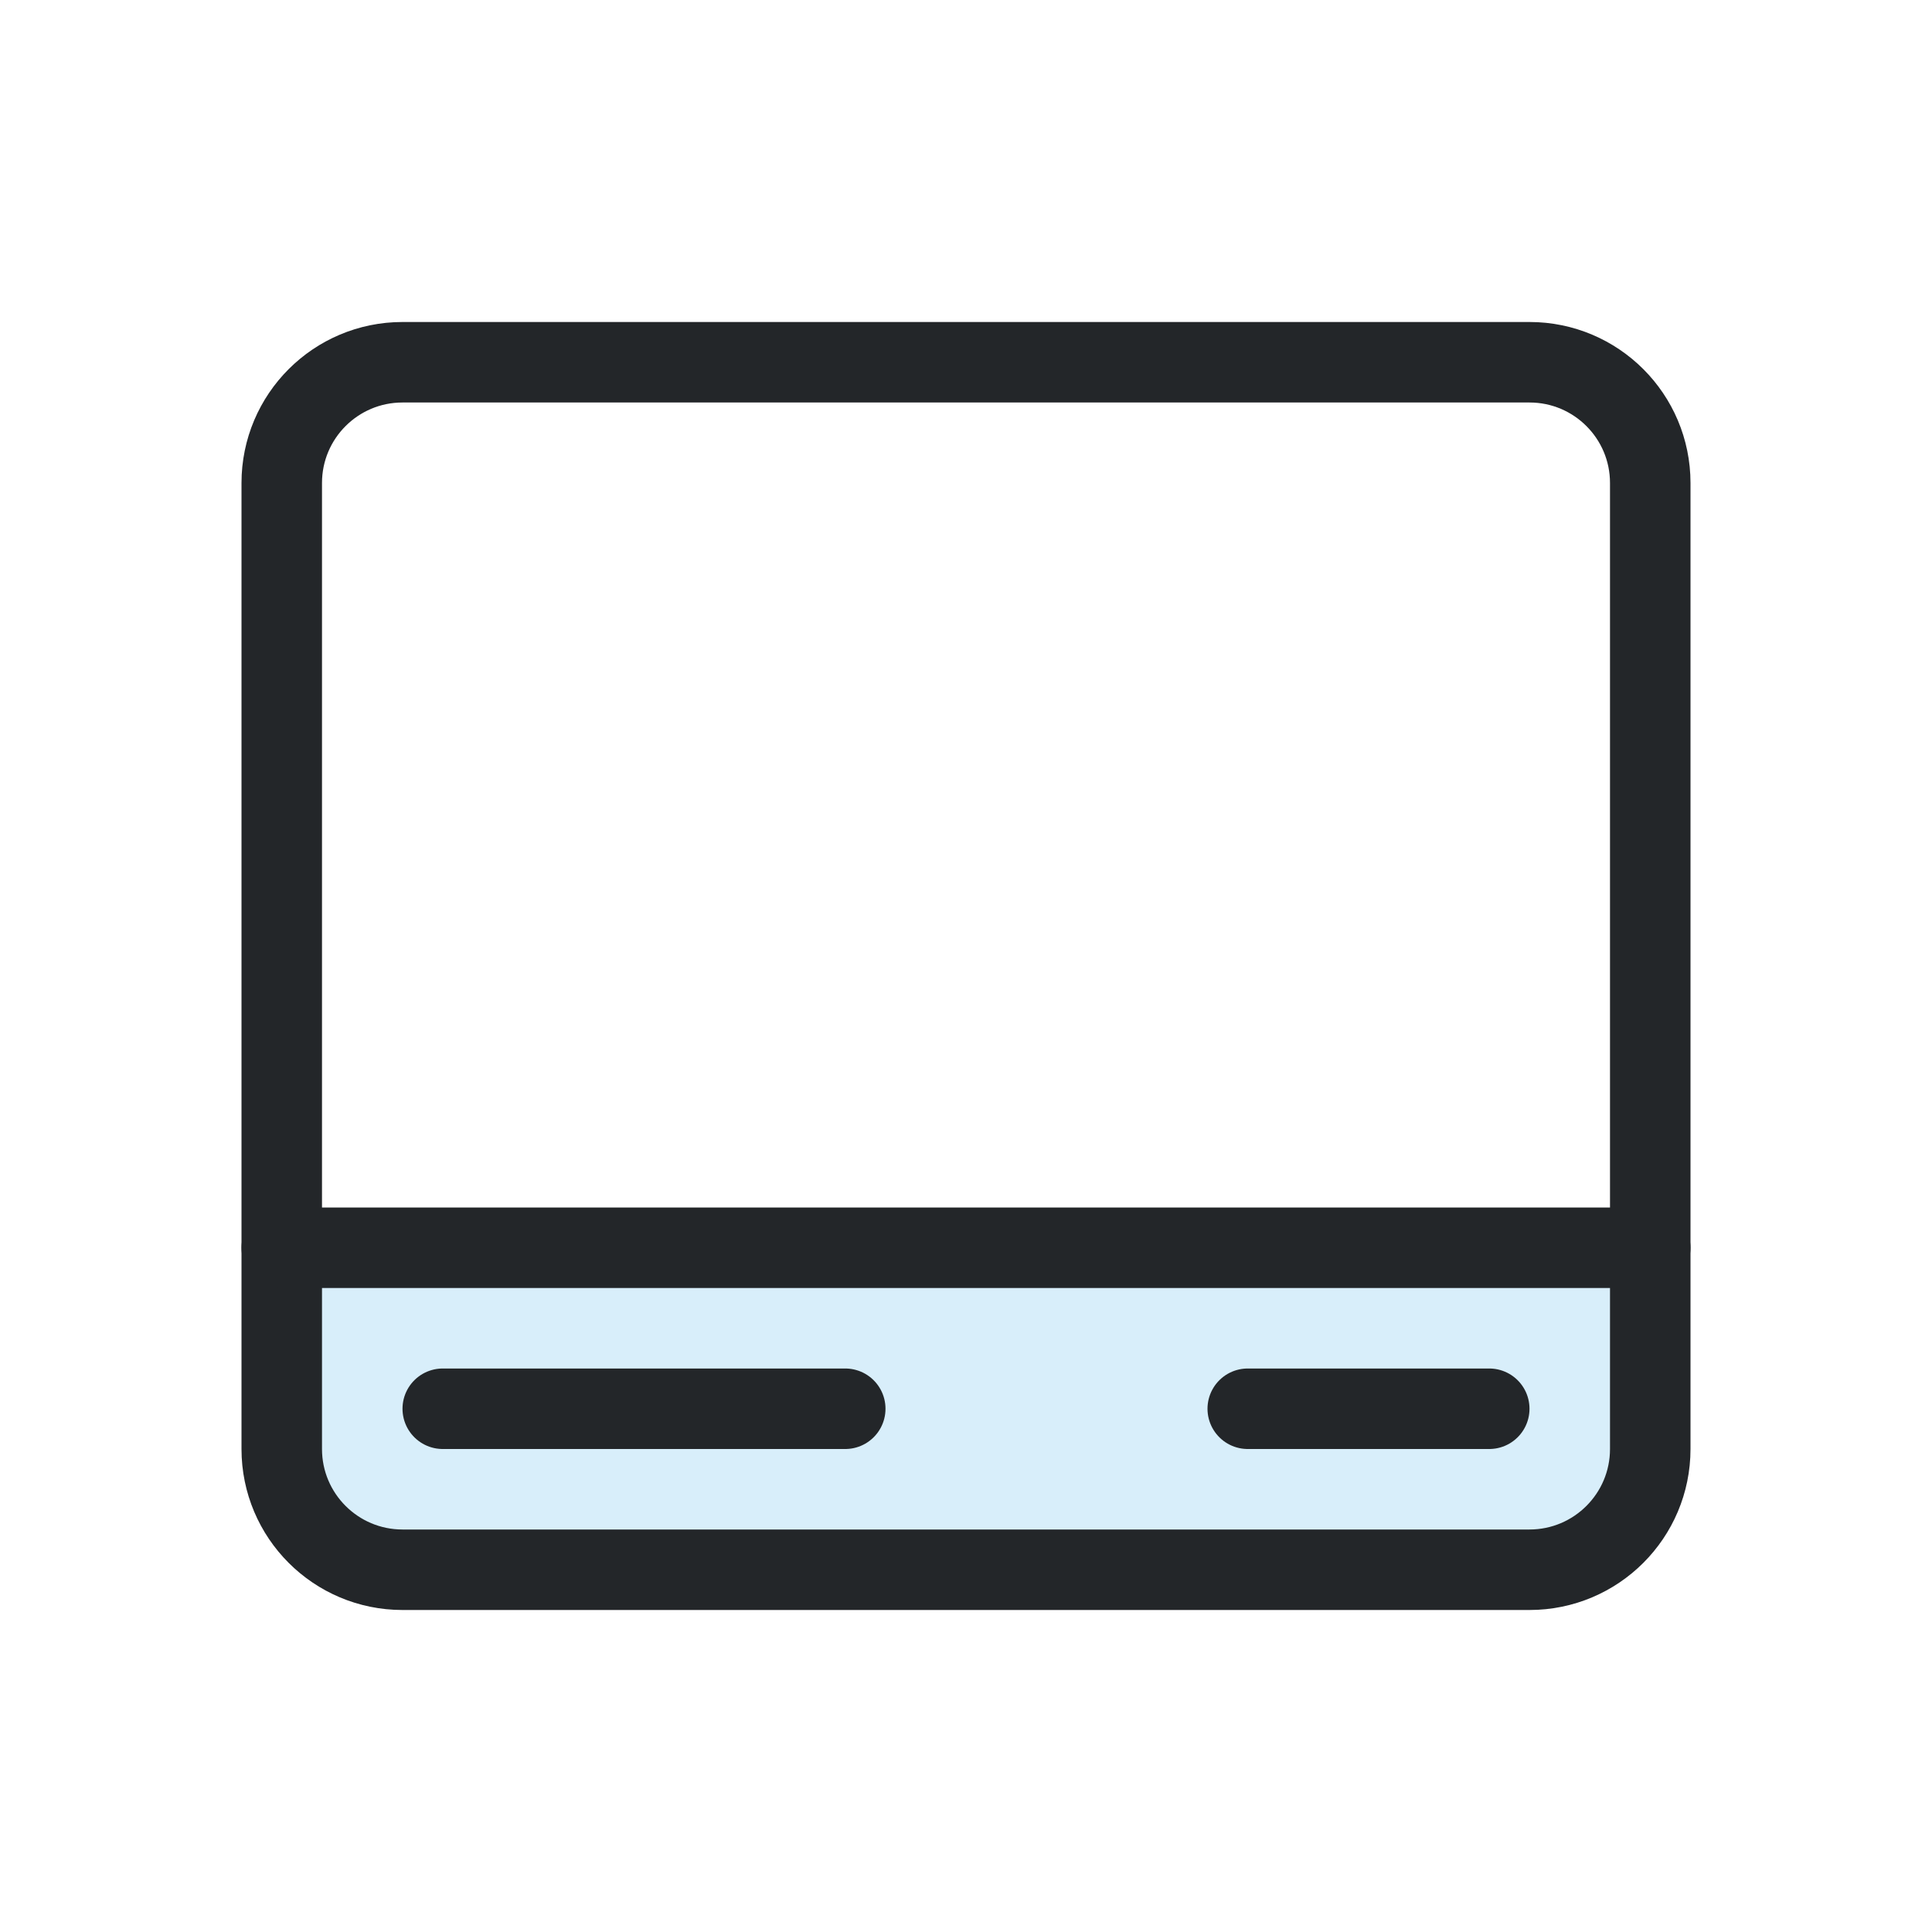
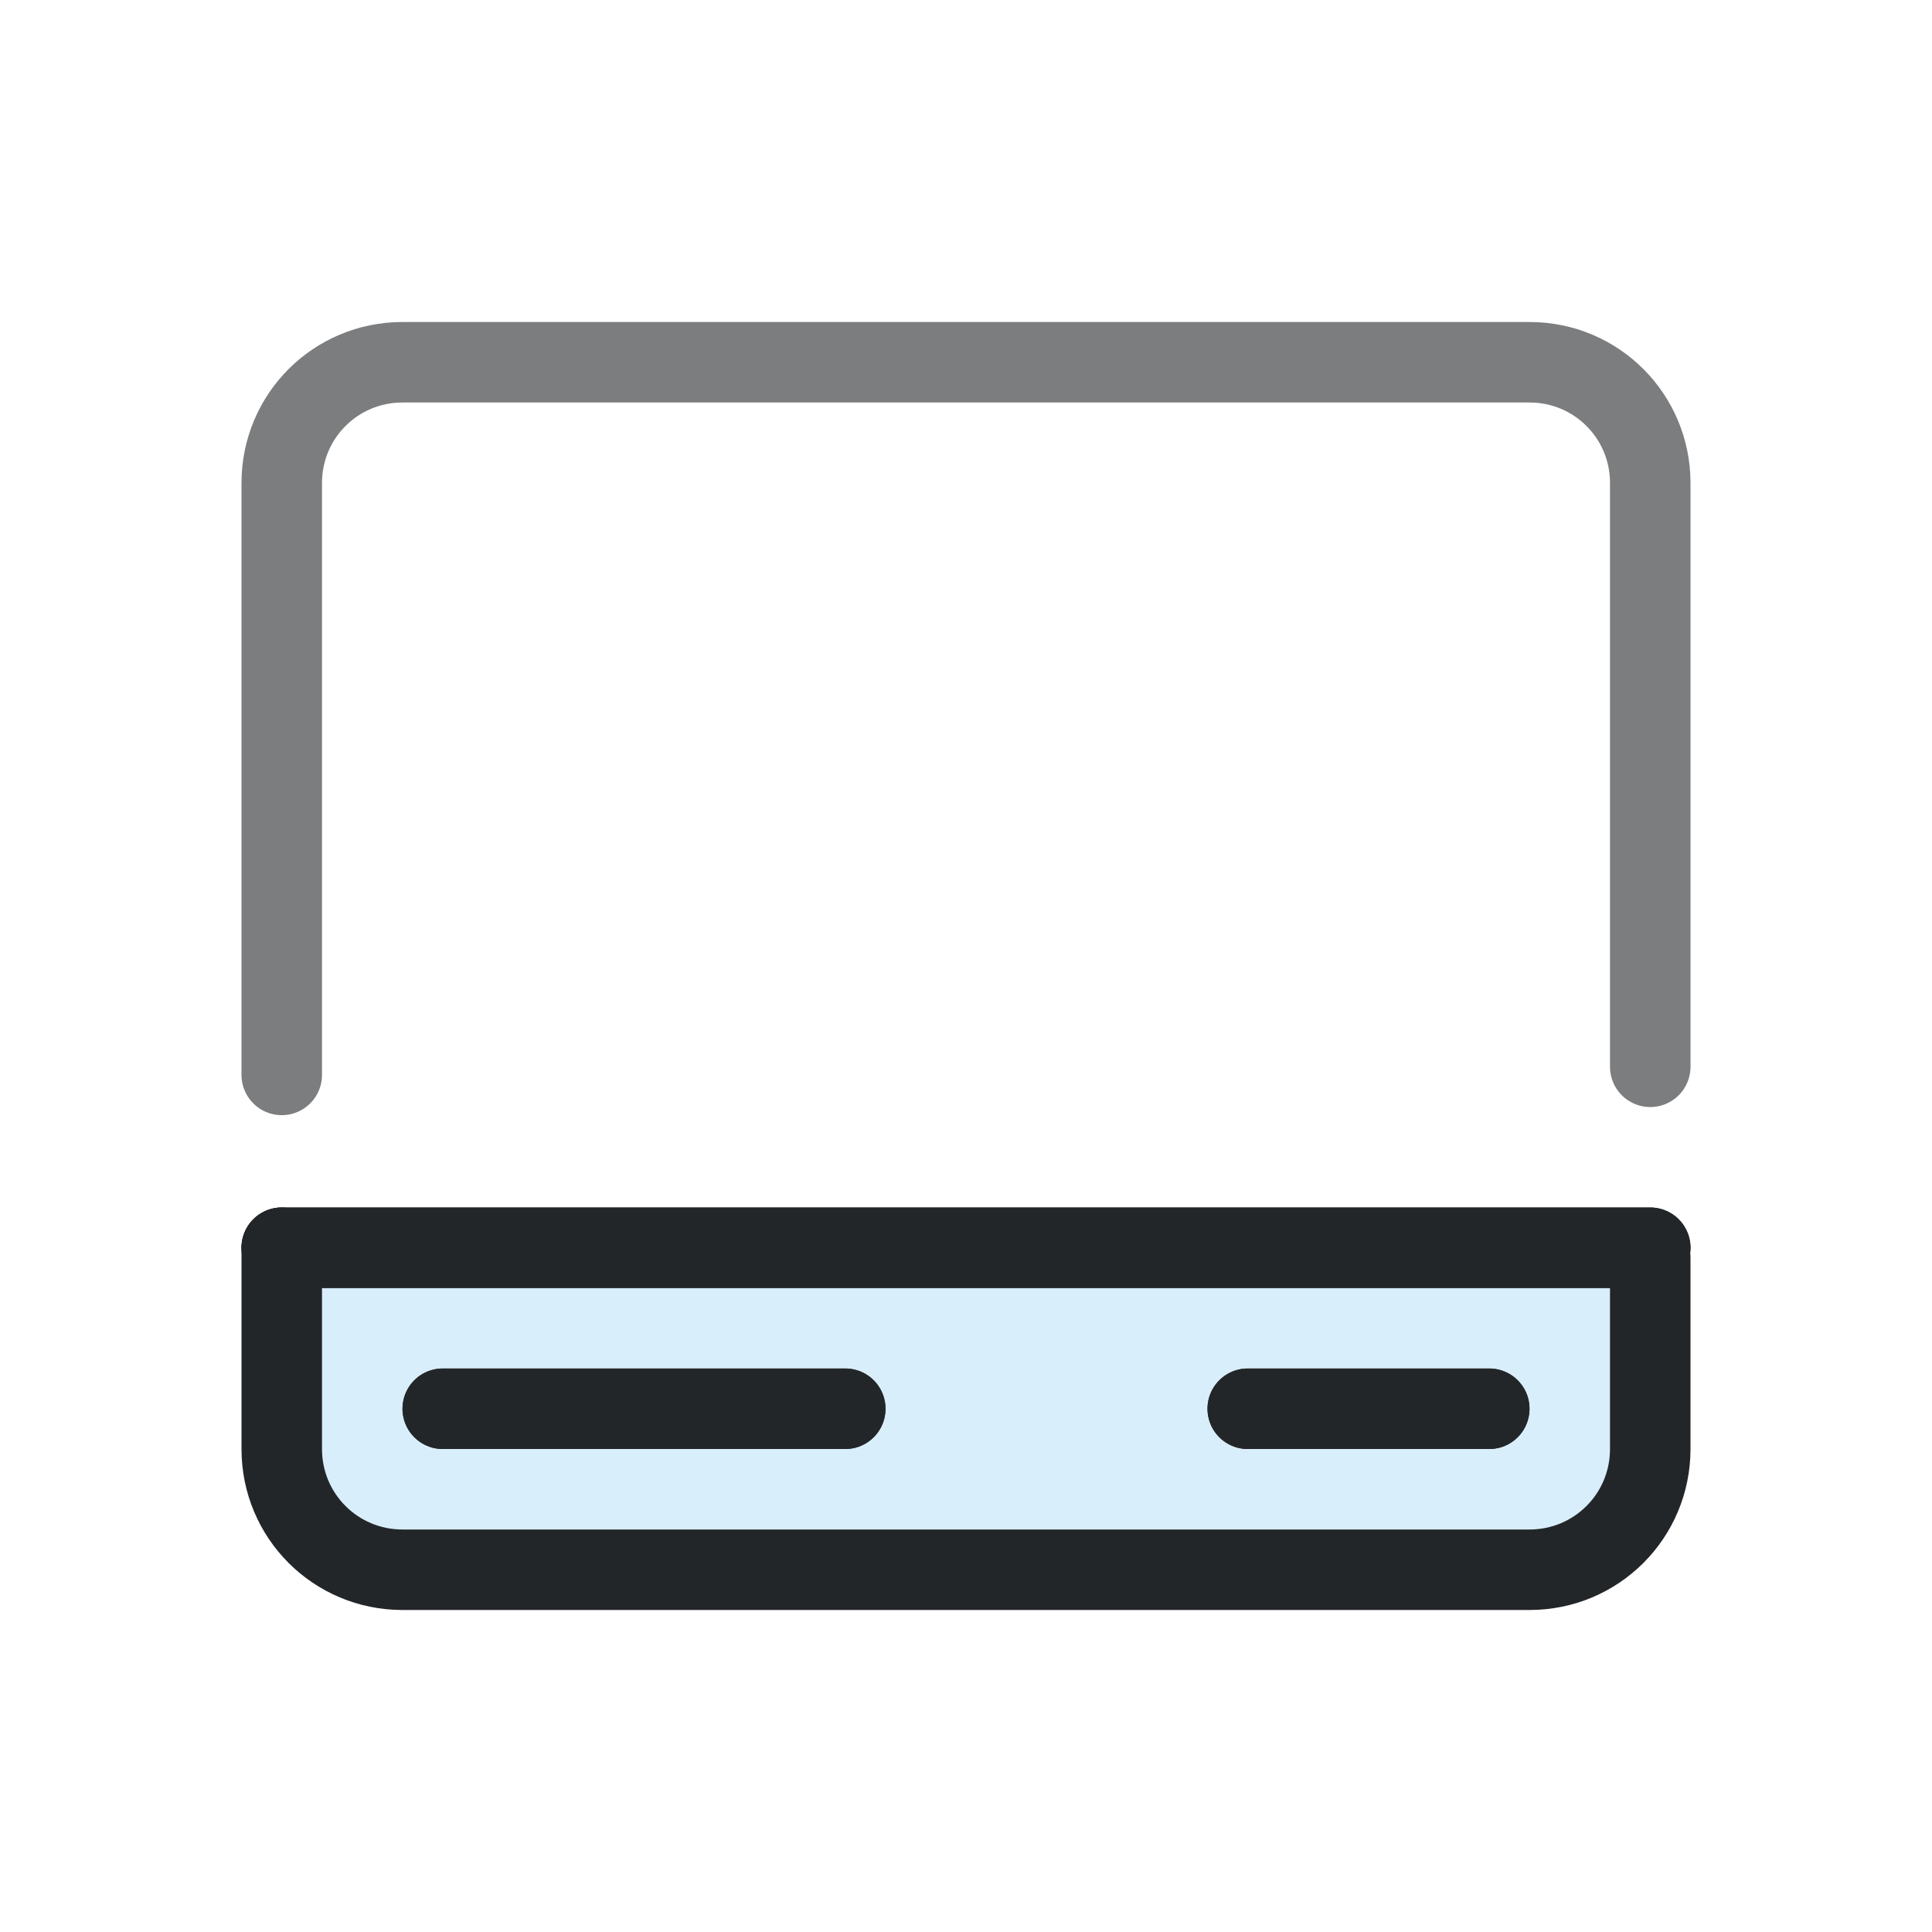
- <svg xmlns="http://www.w3.org/2000/svg" width="24" height="24" viewBox="0 0 24 24">
+ <svg xmlns="http://www.w3.org/2000/svg" width="24" height="24" version="1.1" viewBox="0 0 24 24">
  <defs>
    <style id="current-color-scheme">.ColorScheme-Text{color:#232629}.ColorScheme-Highlight{color:#3daee9}</style>
  </defs>
  <g transform="translate(1,1)">
-     <path class="ColorScheme-Highlight" fill="currentColor" fill-opacity=".2" d="M2.5 14.5h17V17a1.5 1.5 0 0 1-1.5 1.5H4A1.5 1.5 0 0 1 2.5 17Z" />
+     <path class="ColorScheme-Highlight" d="M2.5 14.5h17V17a1.5 1.5 0 0 1-1.5 1.5H4A1.5 1.5 0 0 1 2.5 17Z" fill="currentColor" fill-opacity=".2" />
    <g class="ColorScheme-Text" fill="none" stroke="currentColor" stroke-linecap="round">
-       <rect x="2.5" y="3.5" width="17" height="15" rx="1.5" stroke="currentColor" class="ColorScheme-Text" />
-       <path d="M2.5 14.5h17m-15 2h5m5 0h3" stroke="currentColor" class="ColorScheme-Text" />
+       <path class="ColorScheme-Text" d="m2.5 14.5h17m-15 2h5m5 0h3" stroke="currentColor" />
+       <path class="ColorScheme-Text" d="m2.5 12.353v-7.353c0-.831.669-1.5 1.5-1.5h14c.831 0 1.5.669 1.5 1.5v7.252" style="opacity:.6" stroke="currentColor" />
+       <path class="ColorScheme-Text" d="m2.5 14.5h17m-15 2h5m5 0h3" stroke="currentColor" />
+       <path class="ColorScheme-Text" d="m19.5 14.626v2.374c0 .831-.669 1.5-1.5 1.5h-14c-.831 0-1.5-.669-1.5-1.5v-2.5" stroke="currentColor" />
    </g>
  </g>
</svg>
